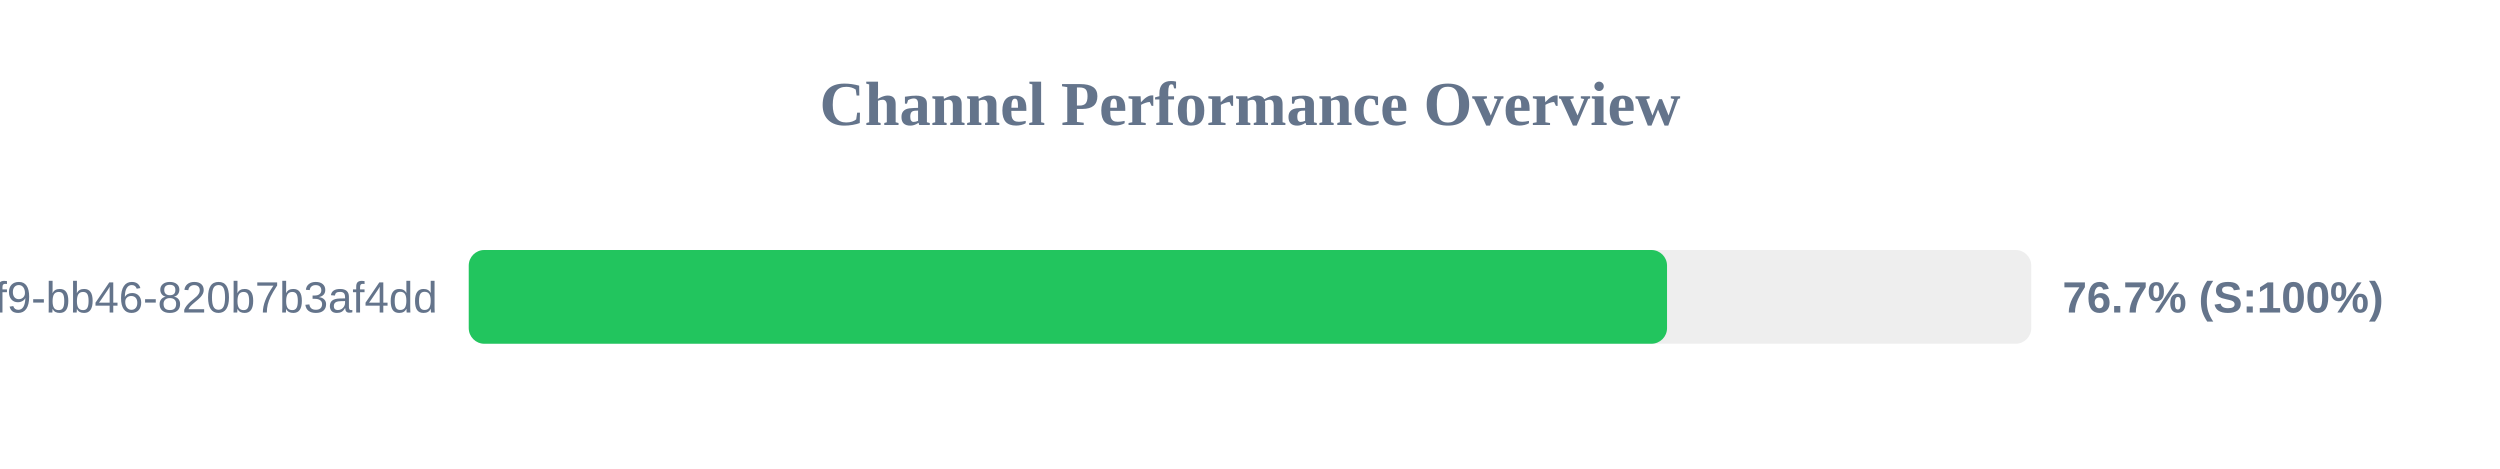
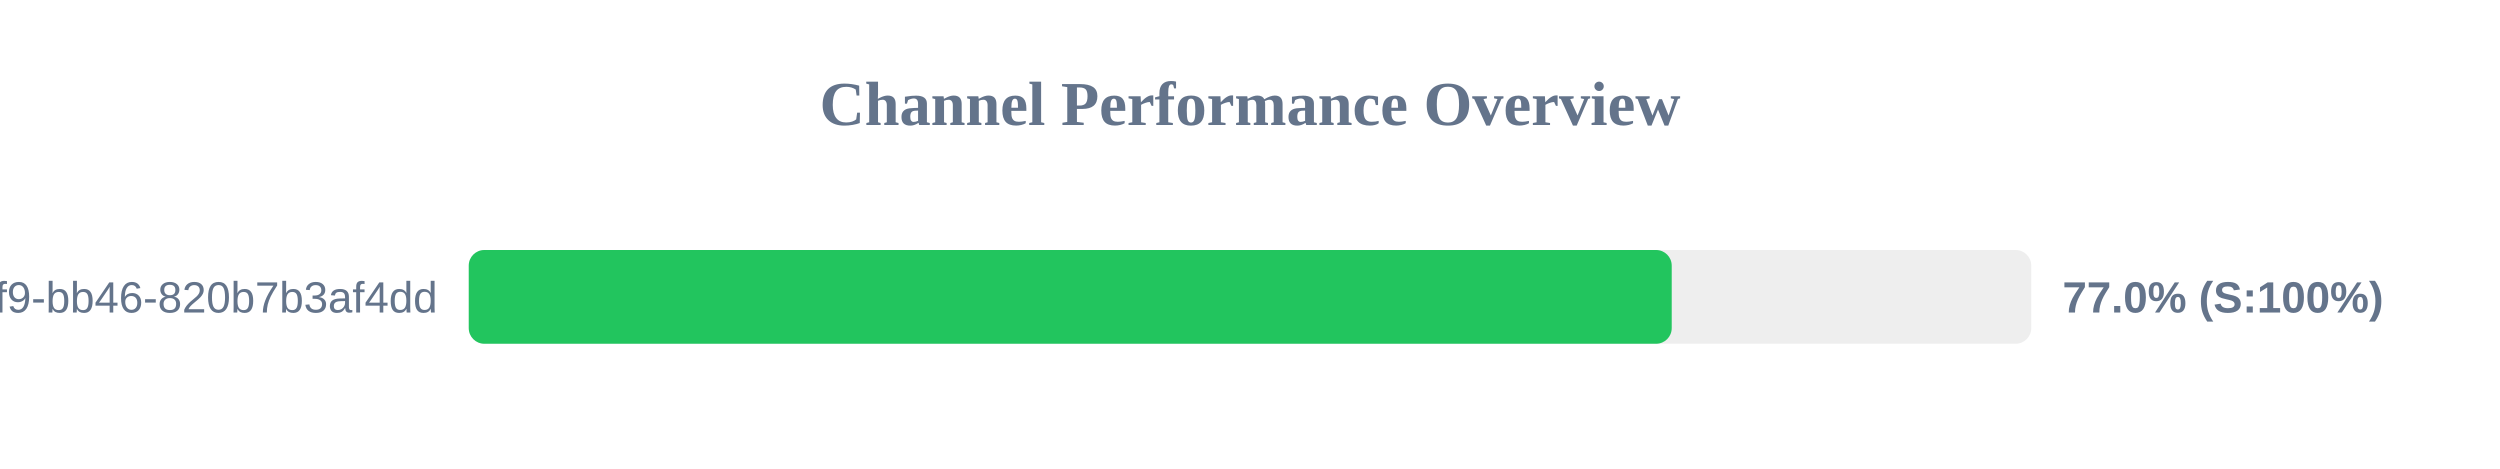
<svg xmlns="http://www.w3.org/2000/svg" width="800" height="150" version="1.1">
  <style>
        .row { font: 14px Arial; fill: #64748b; }
        .score { font: bold 14px Arial; fill: #64748b; }
    </style>
  <text x="400" y="40" text-anchor="middle" font-size="20px" font-weight="bold" fill="#64748b">Channel Performance Overview</text>
  <rect x="150" y="80" width="500" height="30" fill="#eee" rx="5" />
-   <rect x="150" y="80" width="383.45" height="30" fill="#22c55e" rx="5" />
+   <rect x="150" y="80" width="384.95" height="30" fill="#22c55e" rx="5" />
  <text x="140" y="100" text-anchor="end" class="row">?uuid=80b2ac81-ba69-41f9-bb46-820b7b3af4dd</text>
-   <text x="660" y="100" text-anchor="start" class="score">76.7% (S:100%)</text>
+   <text x="660" y="100" text-anchor="start" class="score">77.0% (S:100%)</text>
</svg>
